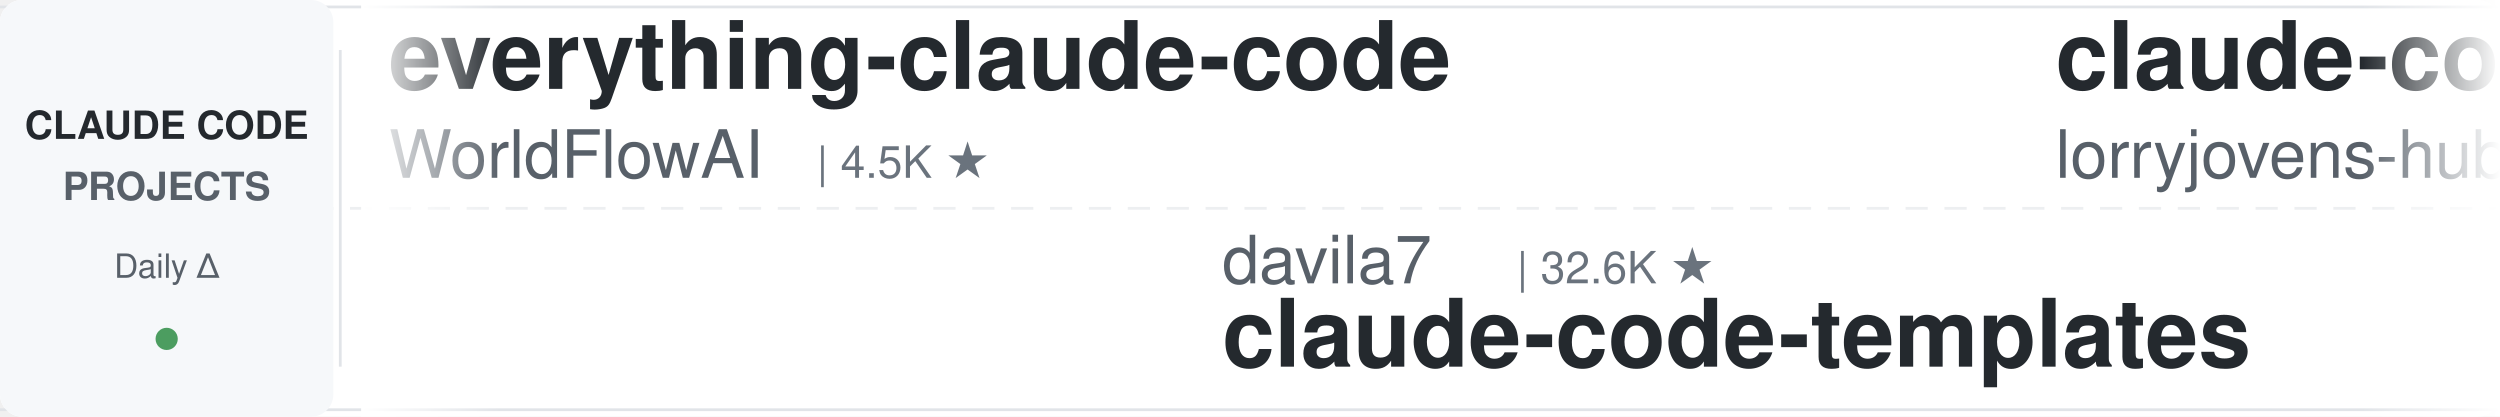
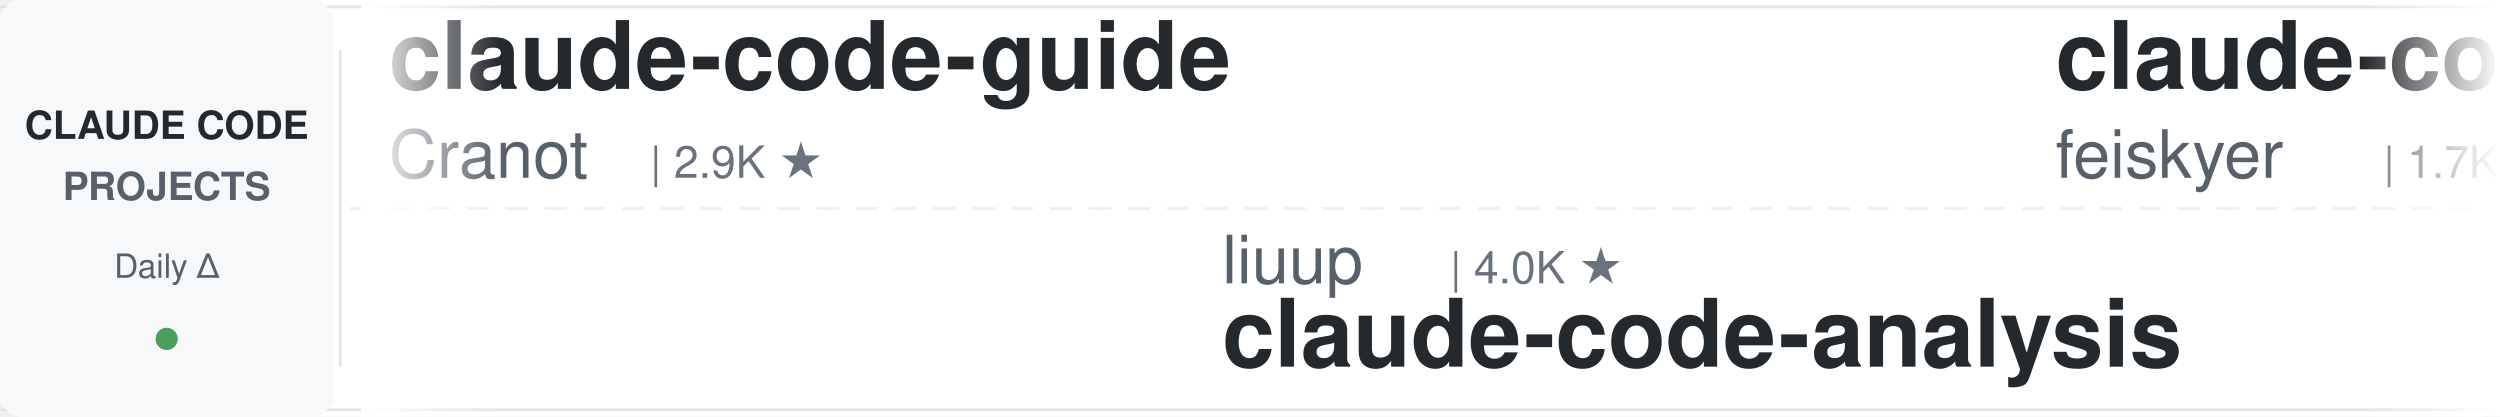
<svg xmlns="http://www.w3.org/2000/svg" width="900" height="150">
  <defs>
    <linearGradient id="leftFade" x1="0%" y1="0%" x2="100%" y2="0%">
      <stop offset="0%" style="stop-color:#ffffff;stop-opacity:1" />
      <stop offset="100%" style="stop-color:#ffffff;stop-opacity:0" />
    </linearGradient>
    <linearGradient id="rightFade" x1="0%" y1="0%" x2="100%" y2="0%">
      <stop offset="0%" style="stop-color:#ffffff;stop-opacity:0" />
      <stop offset="100%" style="stop-color:#ffffff;stop-opacity:1" />
    </linearGradient>
  </defs>
  <rect width="900" height="150" fill="#ffffff" rx="8" />
  <rect x="0" y="2" width="900" height="1" fill="#e1e4e8" />
  <rect x="0" y="147" width="900" height="1" fill="#e1e4e8" />
  <line x1="0" y1="75" x2="900" y2="75" stroke="#e1e4e8" stroke-width="1" stroke-dasharray="8 6" opacity="0.6" />
  <rect x="0" y="0" width="120" height="150" fill="#f6f8fa" rx="8" />
  <text x="60" y="50" font-family="-apple-system, BlinkMacSystemFont, 'Segoe UI', Helvetica, Arial, sans-serif" font-size="14" font-weight="600" fill="#24292e" text-anchor="middle">CLAUDE CODE</text>
  <text x="60" y="72" font-family="-apple-system, BlinkMacSystemFont, 'Segoe UI', Helvetica, Arial, sans-serif" font-size="14" font-weight="600" fill="#586069" text-anchor="middle">PROJECTS</text>
  <text x="60" y="100" font-family="-apple-system, BlinkMacSystemFont, 'Segoe UI', Helvetica, Arial, sans-serif" font-size="12" font-weight="500" fill="#586069" text-anchor="middle">Daily Δ</text>
  <circle cx="60" cy="122" r="4" fill="#22863a" opacity="0.8" />
  <rect x="122" y="18" width="1" height="114" fill="#e1e4e8" />
  <clipPath id="tickerClip">
    <rect x="130" y="0" width="770" height="150" />
  </clipPath>
  <g clip-path="url(#tickerClip)">
    <g id="tickerItems">
      <animateTransform attributeName="transform" attributeType="XML" type="translate" from="0 0" to="-3000 0" dur="54s" repeatCount="indefinite" />
      <g transform="translate(0, 0)">
-         <text x="140" y="32" font-family="-apple-system, BlinkMacSystemFont, 'Segoe UI', Helvetica, Arial, sans-serif" font-size="34" font-weight="600" fill="#24292e">everything-claude-code</text>
-         <text x="140" y="64" font-family="-apple-system, BlinkMacSystemFont, 'Segoe UI', Helvetica, Arial, sans-serif" font-size="24" font-weight="400" fill="#586069">WorldFlowAI</text>
-         <text x="294" y="64" font-family="-apple-system, BlinkMacSystemFont, 'Segoe UI', Helvetica, Arial, sans-serif" font-size="16" font-weight="500" fill="#6a737d">| 4.5K ★</text>
+         <text x="140" y="32" font-family="-apple-system, BlinkMacSystemFont, 'Segoe UI', Helvetica, Arial, sans-serif" font-size="34" font-weight="600" fill="#24292e">claude-code-guide</text>
+         <text x="140" y="64" font-family="-apple-system, BlinkMacSystemFont, 'Segoe UI', Helvetica, Arial, sans-serif" font-size="24" font-weight="400" fill="#586069">Cranot</text>
+         <text x="234" y="64" font-family="-apple-system, BlinkMacSystemFont, 'Segoe UI', Helvetica, Arial, sans-serif" font-size="16" font-weight="500" fill="#6a737d">| 2.9K ★</text>
      </g>
      <g transform="translate(300, 0)">
-         <text x="140" y="102" font-family="-apple-system, BlinkMacSystemFont, 'Segoe UI', Helvetica, Arial, sans-serif" font-size="24" font-weight="400" fill="#586069">davila7</text>
-         <text x="246" y="102" font-family="-apple-system, BlinkMacSystemFont, 'Segoe UI', Helvetica, Arial, sans-serif" font-size="16" font-weight="500" fill="#6a737d">| 32.6K ★</text>
-         <text x="140" y="132" font-family="-apple-system, BlinkMacSystemFont, 'Segoe UI', Helvetica, Arial, sans-serif" font-size="34" font-weight="600" fill="#24292e">claude-code-templates</text>
+         <text x="140" y="102" font-family="-apple-system, BlinkMacSystemFont, 'Segoe UI', Helvetica, Arial, sans-serif" font-size="24" font-weight="400" fill="#586069">liuup</text>
+         <text x="222" y="102" font-family="-apple-system, BlinkMacSystemFont, 'Segoe UI', Helvetica, Arial, sans-serif" font-size="16" font-weight="500" fill="#6a737d">| 4.0K ★</text>
+         <text x="140" y="132" font-family="-apple-system, BlinkMacSystemFont, 'Segoe UI', Helvetica, Arial, sans-serif" font-size="34" font-weight="600" fill="#24292e">claude-code-analysis</text>
      </g>
      <g transform="translate(600, 0)">
-         <text x="140" y="32" font-family="-apple-system, BlinkMacSystemFont, 'Segoe UI', Helvetica, Arial, sans-serif" font-size="34" font-weight="600" fill="#24292e">claude-code-rust</text>
-         <text x="140" y="64" font-family="-apple-system, BlinkMacSystemFont, 'Segoe UI', Helvetica, Arial, sans-serif" font-size="24" font-weight="400" fill="#586069">lorryjovens-hub</text>
-         <text x="342" y="64" font-family="-apple-system, BlinkMacSystemFont, 'Segoe UI', Helvetica, Arial, sans-serif" font-size="16" font-weight="500" fill="#6a737d">| 1.7K ★</text>
+         <text x="140" y="32" font-family="-apple-system, BlinkMacSystemFont, 'Segoe UI', Helvetica, Arial, sans-serif" font-size="34" font-weight="600" fill="#24292e">claude-code-settings</text>
+         <text x="140" y="64" font-family="-apple-system, BlinkMacSystemFont, 'Segoe UI', Helvetica, Arial, sans-serif" font-size="24" font-weight="400" fill="#586069">feiskyer</text>
+         <text x="258" y="64" font-family="-apple-system, BlinkMacSystemFont, 'Segoe UI', Helvetica, Arial, sans-serif" font-size="16" font-weight="500" fill="#6a737d">| 1.7K ★</text>
      </g>
      <g transform="translate(900, 0)">
-         <text x="140" y="102" font-family="-apple-system, BlinkMacSystemFont, 'Segoe UI', Helvetica, Arial, sans-serif" font-size="24" font-weight="400" fill="#586069">krusemediallc</text>
-         <text x="318" y="102" font-family="-apple-system, BlinkMacSystemFont, 'Segoe UI', Helvetica, Arial, sans-serif" font-size="16" font-weight="500" fill="#6a737d">| 1.6K ★</text>
-         <text x="140" y="132" font-family="-apple-system, BlinkMacSystemFont, 'Segoe UI', Helvetica, Arial, sans-serif" font-size="34" font-weight="600" fill="#24292e">arcads-claude-code</text>
+         <text x="140" y="102" font-family="-apple-system, BlinkMacSystemFont, 'Segoe UI', Helvetica, Arial, sans-serif" font-size="24" font-weight="400" fill="#586069">centminmod</text>
+         <text x="282" y="102" font-family="-apple-system, BlinkMacSystemFont, 'Segoe UI', Helvetica, Arial, sans-serif" font-size="16" font-weight="500" fill="#6a737d">| 2.7K ★</text>
+         <text x="140" y="132" font-family="-apple-system, BlinkMacSystemFont, 'Segoe UI', Helvetica, Arial, sans-serif" font-size="34" font-weight="600" fill="#24292e">my-claude-code-setup</text>
      </g>
      <g transform="translate(1200, 0)">
-         <text x="140" y="32" font-family="-apple-system, BlinkMacSystemFont, 'Segoe UI', Helvetica, Arial, sans-serif" font-size="34" font-weight="600" fill="#24292e">claude-code-infrastructu...</text>
-         <text x="140" y="64" font-family="-apple-system, BlinkMacSystemFont, 'Segoe UI', Helvetica, Arial, sans-serif" font-size="24" font-weight="400" fill="#586069">diet103</text>
-         <text x="246" y="64" font-family="-apple-system, BlinkMacSystemFont, 'Segoe UI', Helvetica, Arial, sans-serif" font-size="16" font-weight="500" fill="#6a737d">| 10.0K ★</text>
+         <text x="140" y="32" font-family="-apple-system, BlinkMacSystemFont, 'Segoe UI', Helvetica, Arial, sans-serif" font-size="34" font-weight="600" fill="#24292e">ClaudeCodeAgents</text>
+         <text x="140" y="64" font-family="-apple-system, BlinkMacSystemFont, 'Segoe UI', Helvetica, Arial, sans-serif" font-size="24" font-weight="400" fill="#586069">darcyegb</text>
+         <text x="258" y="64" font-family="-apple-system, BlinkMacSystemFont, 'Segoe UI', Helvetica, Arial, sans-serif" font-size="16" font-weight="500" fill="#6a737d">| 773 ★</text>
      </g>
      <g transform="translate(1500, 0)">
-         <text x="140" y="102" font-family="-apple-system, BlinkMacSystemFont, 'Segoe UI', Helvetica, Arial, sans-serif" font-size="24" font-weight="400" fill="#586069">ponponon</text>
-         <text x="258" y="102" font-family="-apple-system, BlinkMacSystemFont, 'Segoe UI', Helvetica, Arial, sans-serif" font-size="16" font-weight="500" fill="#6a737d">| 2.3K ★</text>
-         <text x="140" y="132" font-family="-apple-system, BlinkMacSystemFont, 'Segoe UI', Helvetica, Arial, sans-serif" font-size="34" font-weight="600" fill="#24292e">claude_code_src</text>
+         <text x="140" y="102" font-family="-apple-system, BlinkMacSystemFont, 'Segoe UI', Helvetica, Arial, sans-serif" font-size="24" font-weight="400" fill="#586069">oboard</text>
+         <text x="234" y="102" font-family="-apple-system, BlinkMacSystemFont, 'Segoe UI', Helvetica, Arial, sans-serif" font-size="16" font-weight="500" fill="#6a737d">| 3.3K ★</text>
+         <text x="140" y="132" font-family="-apple-system, BlinkMacSystemFont, 'Segoe UI', Helvetica, Arial, sans-serif" font-size="34" font-weight="600" fill="#24292e">claude-code-rev</text>
      </g>
      <g transform="translate(1800, 0)">
-         <text x="140" y="32" font-family="-apple-system, BlinkMacSystemFont, 'Segoe UI', Helvetica, Arial, sans-serif" font-size="34" font-weight="600" fill="#24292e">my-claude-code-setup</text>
-         <text x="140" y="64" font-family="-apple-system, BlinkMacSystemFont, 'Segoe UI', Helvetica, Arial, sans-serif" font-size="24" font-weight="400" fill="#586069">centminmod</text>
-         <text x="282" y="64" font-family="-apple-system, BlinkMacSystemFont, 'Segoe UI', Helvetica, Arial, sans-serif" font-size="16" font-weight="500" fill="#6a737d">| 2.7K ★</text>
+         <text x="140" y="32" font-family="-apple-system, BlinkMacSystemFont, 'Segoe UI', Helvetica, Arial, sans-serif" font-size="34" font-weight="600" fill="#24292e">claude-code-tips</text>
+         <text x="140" y="64" font-family="-apple-system, BlinkMacSystemFont, 'Segoe UI', Helvetica, Arial, sans-serif" font-size="24" font-weight="400" fill="#586069">ykdojo</text>
+         <text x="234" y="64" font-family="-apple-system, BlinkMacSystemFont, 'Segoe UI', Helvetica, Arial, sans-serif" font-size="16" font-weight="500" fill="#6a737d">| 10.2K ★</text>
      </g>
      <g transform="translate(2100, 0)">
-         <text x="140" y="102" font-family="-apple-system, BlinkMacSystemFont, 'Segoe UI', Helvetica, Arial, sans-serif" font-size="24" font-weight="400" fill="#586069">repowise-dev</text>
-         <text x="306" y="102" font-family="-apple-system, BlinkMacSystemFont, 'Segoe UI', Helvetica, Arial, sans-serif" font-size="16" font-weight="500" fill="#6a737d">| 1.2K ★</text>
-         <text x="140" y="132" font-family="-apple-system, BlinkMacSystemFont, 'Segoe UI', Helvetica, Arial, sans-serif" font-size="34" font-weight="600" fill="#24292e">claude-code-prompts</text>
+         <text x="140" y="102" font-family="-apple-system, BlinkMacSystemFont, 'Segoe UI', Helvetica, Arial, sans-serif" font-size="24" font-weight="400" fill="#586069">Pimzino</text>
+         <text x="246" y="102" font-family="-apple-system, BlinkMacSystemFont, 'Segoe UI', Helvetica, Arial, sans-serif" font-size="16" font-weight="500" fill="#6a737d">| 3.9K ★</text>
+         <text x="140" y="132" font-family="-apple-system, BlinkMacSystemFont, 'Segoe UI', Helvetica, Arial, sans-serif" font-size="34" font-weight="600" fill="#24292e">claude-code-spec-workflo...</text>
      </g>
      <g transform="translate(2400, 0)">
-         <text x="140" y="32" font-family="-apple-system, BlinkMacSystemFont, 'Segoe UI', Helvetica, Arial, sans-serif" font-size="34" font-weight="600" fill="#24292e">claude-coder</text>
-         <text x="140" y="64" font-family="-apple-system, BlinkMacSystemFont, 'Segoe UI', Helvetica, Arial, sans-serif" font-size="24" font-weight="400" fill="#586069">kodu-ai</text>
-         <text x="246" y="64" font-family="-apple-system, BlinkMacSystemFont, 'Segoe UI', Helvetica, Arial, sans-serif" font-size="16" font-weight="500" fill="#6a737d">| 5.2K ★</text>
+         <text x="140" y="32" font-family="-apple-system, BlinkMacSystemFont, 'Segoe UI', Helvetica, Arial, sans-serif" font-size="34" font-weight="600" fill="#24292e">claude-code-proxy</text>
+         <text x="140" y="64" font-family="-apple-system, BlinkMacSystemFont, 'Segoe UI', Helvetica, Arial, sans-serif" font-size="24" font-weight="400" fill="#586069">fuergaosi233</text>
+         <text x="306" y="64" font-family="-apple-system, BlinkMacSystemFont, 'Segoe UI', Helvetica, Arial, sans-serif" font-size="16" font-weight="500" fill="#6a737d">| 2.8K ★</text>
      </g>
      <g transform="translate(2700, 0)">
-         <text x="140" y="102" font-family="-apple-system, BlinkMacSystemFont, 'Segoe UI', Helvetica, Arial, sans-serif" font-size="24" font-weight="400" fill="#586069">hangsman</text>
-         <text x="258" y="102" font-family="-apple-system, BlinkMacSystemFont, 'Segoe UI', Helvetica, Arial, sans-serif" font-size="16" font-weight="500" fill="#6a737d">| 798 ★</text>
-         <text x="140" y="132" font-family="-apple-system, BlinkMacSystemFont, 'Segoe UI', Helvetica, Arial, sans-serif" font-size="34" font-weight="600" fill="#24292e">claude-code-source</text>
+         <text x="140" y="102" font-family="-apple-system, BlinkMacSystemFont, 'Segoe UI', Helvetica, Arial, sans-serif" font-size="24" font-weight="400" fill="#586069">wanshuiyin</text>
+         <text x="282" y="102" font-family="-apple-system, BlinkMacSystemFont, 'Segoe UI', Helvetica, Arial, sans-serif" font-size="16" font-weight="500" fill="#6a737d">| 17.3K ★</text>
+         <text x="140" y="132" font-family="-apple-system, BlinkMacSystemFont, 'Segoe UI', Helvetica, Arial, sans-serif" font-size="34" font-weight="600" fill="#24292e">Auto-claude-code-researc...</text>
      </g>
      <g transform="translate(3000, 0)">
-         <text x="140" y="32" font-family="-apple-system, BlinkMacSystemFont, 'Segoe UI', Helvetica, Arial, sans-serif" font-size="34" font-weight="600" fill="#24292e">everything-claude-code</text>
-         <text x="140" y="64" font-family="-apple-system, BlinkMacSystemFont, 'Segoe UI', Helvetica, Arial, sans-serif" font-size="24" font-weight="400" fill="#586069">WorldFlowAI</text>
-         <text x="294" y="64" font-family="-apple-system, BlinkMacSystemFont, 'Segoe UI', Helvetica, Arial, sans-serif" font-size="16" font-weight="500" fill="#6a737d">| 4.5K ★</text>
+         <text x="140" y="32" font-family="-apple-system, BlinkMacSystemFont, 'Segoe UI', Helvetica, Arial, sans-serif" font-size="34" font-weight="600" fill="#24292e">claude-code-guide</text>
+         <text x="140" y="64" font-family="-apple-system, BlinkMacSystemFont, 'Segoe UI', Helvetica, Arial, sans-serif" font-size="24" font-weight="400" fill="#586069">Cranot</text>
+         <text x="234" y="64" font-family="-apple-system, BlinkMacSystemFont, 'Segoe UI', Helvetica, Arial, sans-serif" font-size="16" font-weight="500" fill="#6a737d">| 2.9K ★</text>
      </g>
      <g transform="translate(3300, 0)">
-         <text x="140" y="102" font-family="-apple-system, BlinkMacSystemFont, 'Segoe UI', Helvetica, Arial, sans-serif" font-size="24" font-weight="400" fill="#586069">davila7</text>
-         <text x="246" y="102" font-family="-apple-system, BlinkMacSystemFont, 'Segoe UI', Helvetica, Arial, sans-serif" font-size="16" font-weight="500" fill="#6a737d">| 32.6K ★</text>
-         <text x="140" y="132" font-family="-apple-system, BlinkMacSystemFont, 'Segoe UI', Helvetica, Arial, sans-serif" font-size="34" font-weight="600" fill="#24292e">claude-code-templates</text>
+         <text x="140" y="102" font-family="-apple-system, BlinkMacSystemFont, 'Segoe UI', Helvetica, Arial, sans-serif" font-size="24" font-weight="400" fill="#586069">liuup</text>
+         <text x="222" y="102" font-family="-apple-system, BlinkMacSystemFont, 'Segoe UI', Helvetica, Arial, sans-serif" font-size="16" font-weight="500" fill="#6a737d">| 4.0K ★</text>
+         <text x="140" y="132" font-family="-apple-system, BlinkMacSystemFont, 'Segoe UI', Helvetica, Arial, sans-serif" font-size="34" font-weight="600" fill="#24292e">claude-code-analysis</text>
      </g>
      <g transform="translate(3600, 0)">
-         <text x="140" y="32" font-family="-apple-system, BlinkMacSystemFont, 'Segoe UI', Helvetica, Arial, sans-serif" font-size="34" font-weight="600" fill="#24292e">claude-code-rust</text>
-         <text x="140" y="64" font-family="-apple-system, BlinkMacSystemFont, 'Segoe UI', Helvetica, Arial, sans-serif" font-size="24" font-weight="400" fill="#586069">lorryjovens-hub</text>
-         <text x="342" y="64" font-family="-apple-system, BlinkMacSystemFont, 'Segoe UI', Helvetica, Arial, sans-serif" font-size="16" font-weight="500" fill="#6a737d">| 1.7K ★</text>
+         <text x="140" y="32" font-family="-apple-system, BlinkMacSystemFont, 'Segoe UI', Helvetica, Arial, sans-serif" font-size="34" font-weight="600" fill="#24292e">claude-code-settings</text>
+         <text x="140" y="64" font-family="-apple-system, BlinkMacSystemFont, 'Segoe UI', Helvetica, Arial, sans-serif" font-size="24" font-weight="400" fill="#586069">feiskyer</text>
+         <text x="258" y="64" font-family="-apple-system, BlinkMacSystemFont, 'Segoe UI', Helvetica, Arial, sans-serif" font-size="16" font-weight="500" fill="#6a737d">| 1.7K ★</text>
      </g>
      <g transform="translate(3900, 0)">
-         <text x="140" y="102" font-family="-apple-system, BlinkMacSystemFont, 'Segoe UI', Helvetica, Arial, sans-serif" font-size="24" font-weight="400" fill="#586069">krusemediallc</text>
-         <text x="318" y="102" font-family="-apple-system, BlinkMacSystemFont, 'Segoe UI', Helvetica, Arial, sans-serif" font-size="16" font-weight="500" fill="#6a737d">| 1.6K ★</text>
-         <text x="140" y="132" font-family="-apple-system, BlinkMacSystemFont, 'Segoe UI', Helvetica, Arial, sans-serif" font-size="34" font-weight="600" fill="#24292e">arcads-claude-code</text>
+         <text x="140" y="102" font-family="-apple-system, BlinkMacSystemFont, 'Segoe UI', Helvetica, Arial, sans-serif" font-size="24" font-weight="400" fill="#586069">centminmod</text>
+         <text x="282" y="102" font-family="-apple-system, BlinkMacSystemFont, 'Segoe UI', Helvetica, Arial, sans-serif" font-size="16" font-weight="500" fill="#6a737d">| 2.7K ★</text>
+         <text x="140" y="132" font-family="-apple-system, BlinkMacSystemFont, 'Segoe UI', Helvetica, Arial, sans-serif" font-size="34" font-weight="600" fill="#24292e">my-claude-code-setup</text>
      </g>
    </g>
  </g>
  <rect x="130" y="0" width="50" height="150" fill="url(#leftFade)" />
  <rect x="850" y="0" width="50" height="150" fill="url(#rightFade)" />
</svg>
